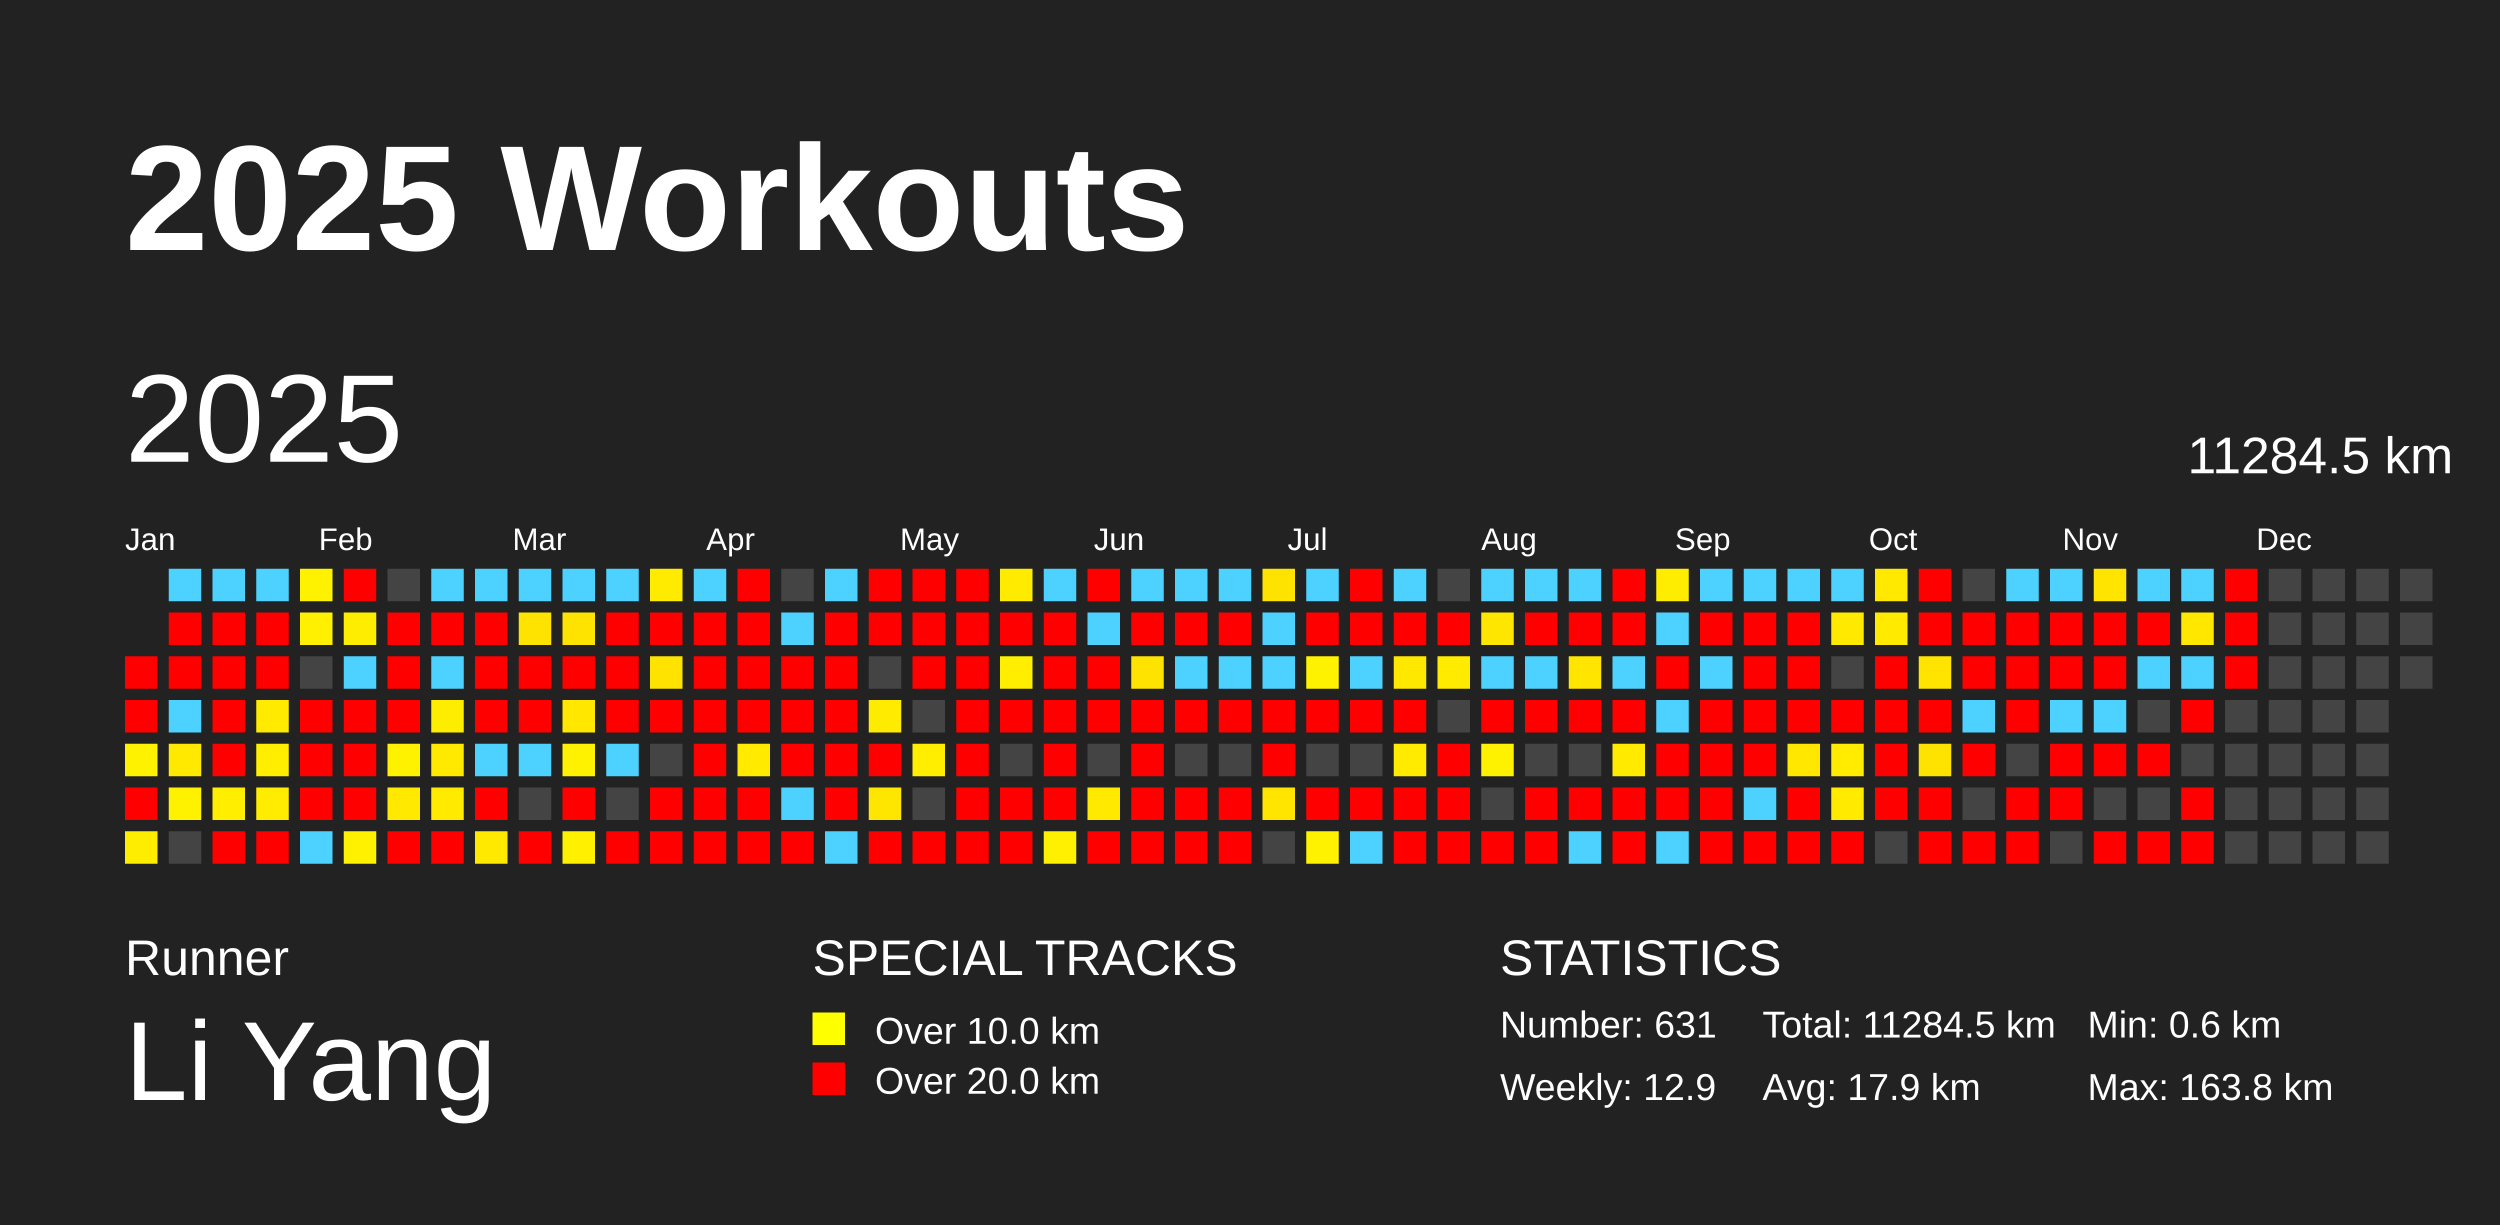
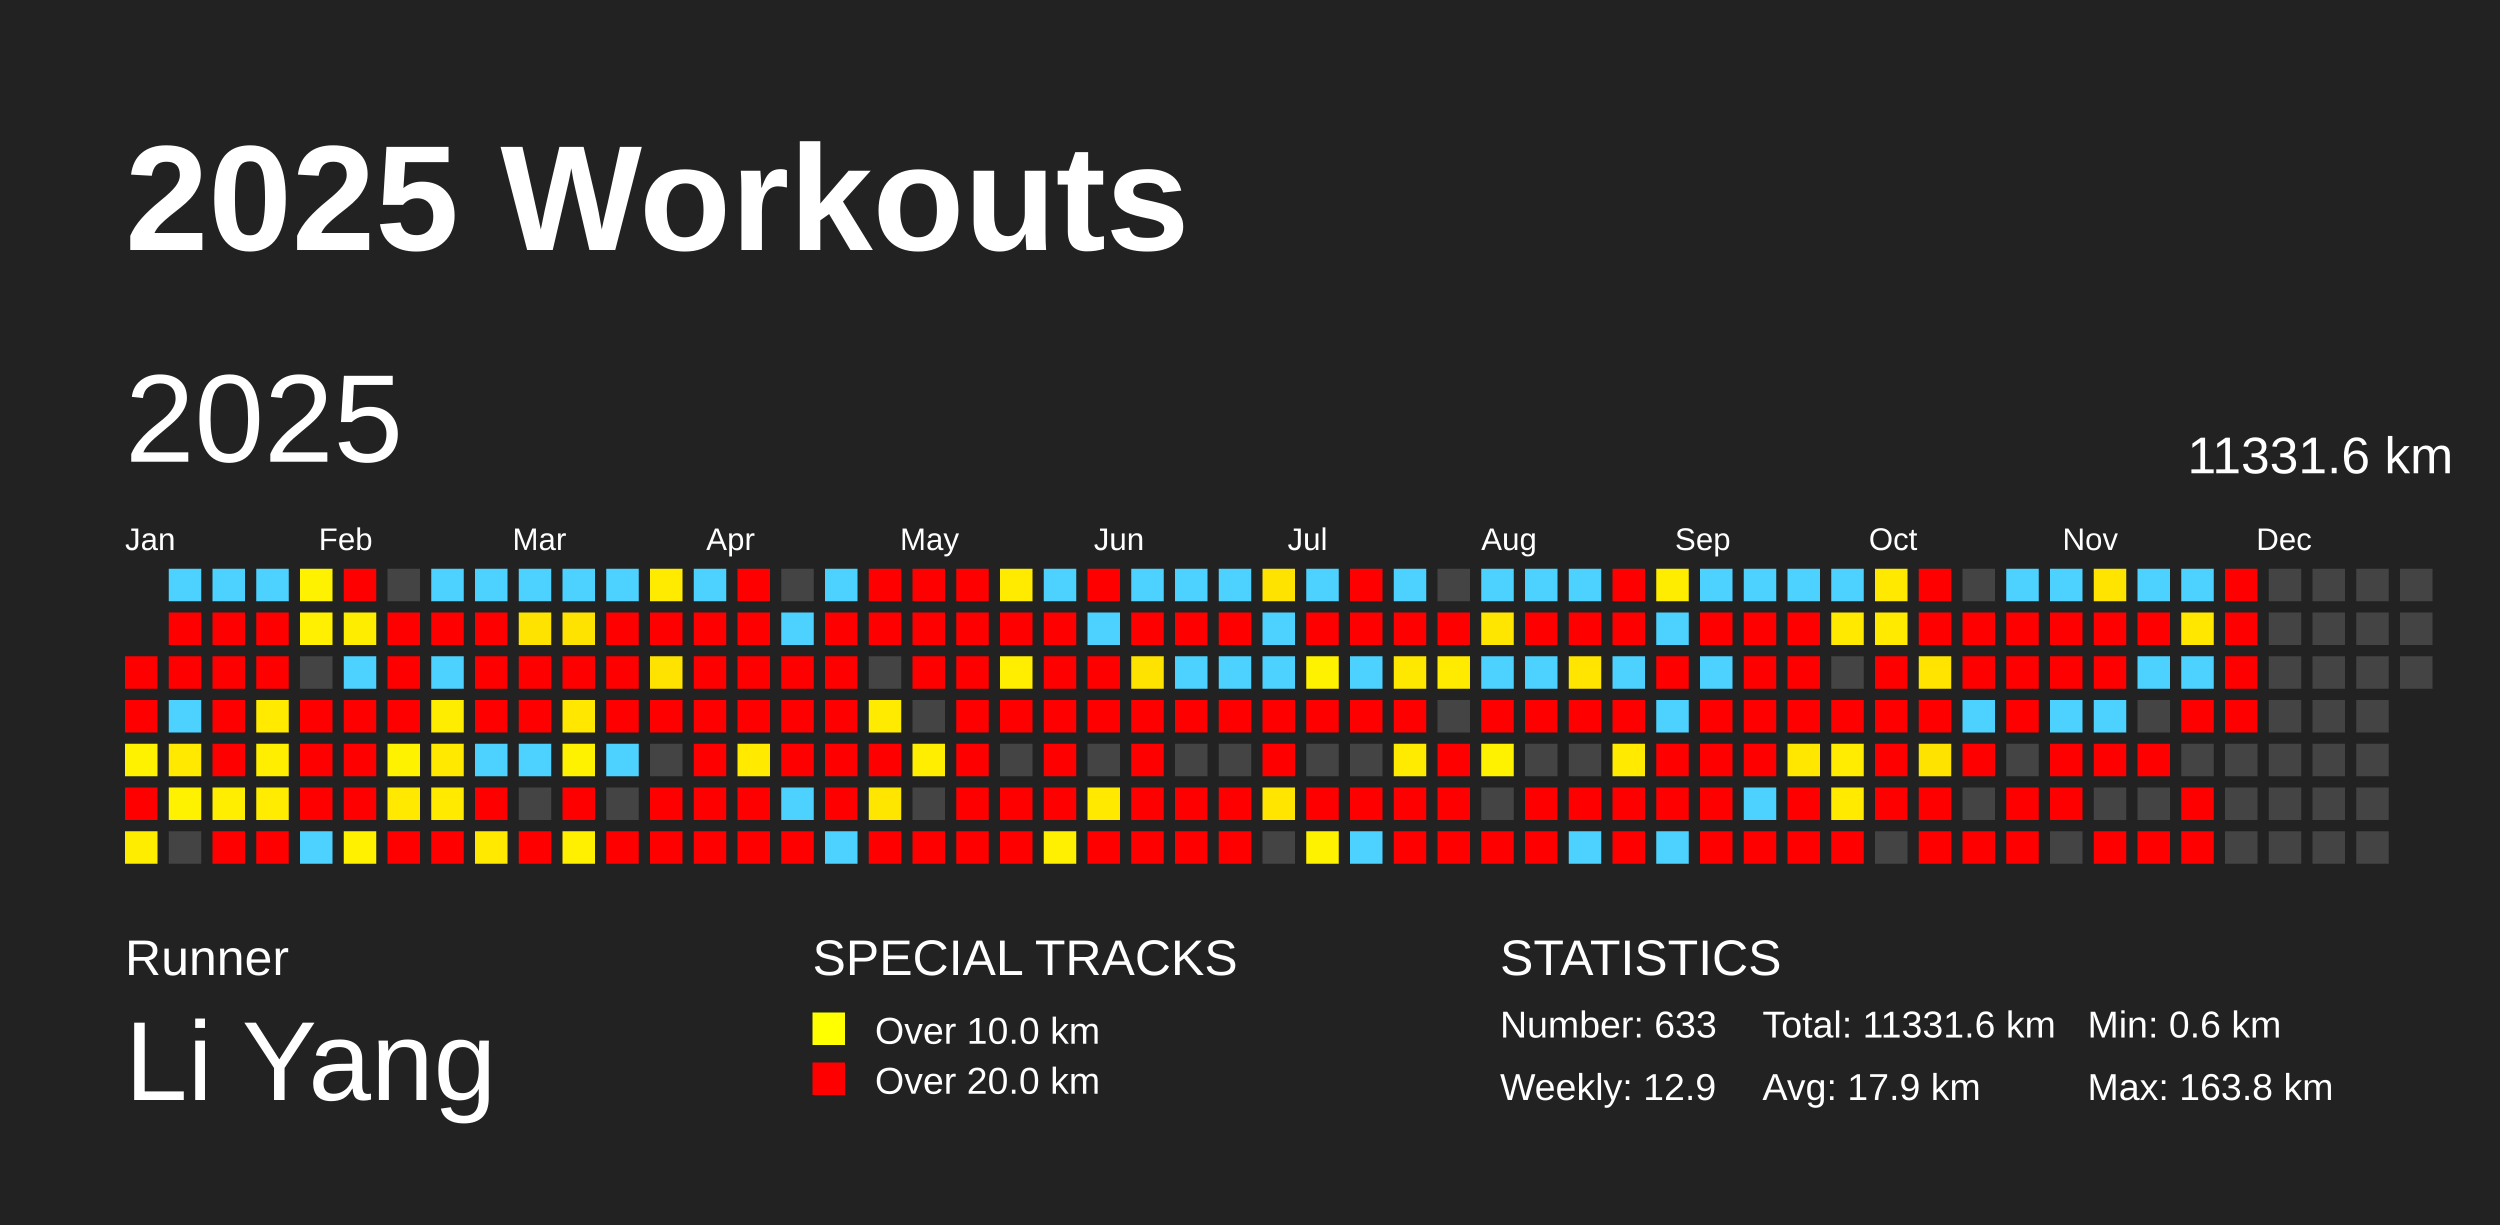
<svg xmlns="http://www.w3.org/2000/svg" baseProfile="full" height="98mm" version="1.1" viewBox="0,0,200,98" width="200mm">
  <defs />
  <rect fill="#222222" height="98" width="200" x="0" y="0" />
  <text fill="#FFFFFF" style="font-size:12px; font-family:Arial; font-weight:bold;" x="10" y="20">2025 Workouts</text>
  <text fill="#FFFFFF" style="font-size:4px; font-family:Arial" x="10" y="78">Runner</text>
  <text fill="#FFFFFF" style="font-size:9px; font-family:Arial" x="10" y="88">Li Yang</text>
  <text fill="#FFFFFF" style="font-size:4px; font-family:Arial" x="65" y="78">SPECIAL TRACKS</text>
  <rect fill="yellow" height="2.6" width="2.6" x="65" y="81" />
  <text fill="#FFFFFF" style="font-size:3px; font-family:Arial" x="70" y="83.5">Over 10.0 km</text>
  <rect fill="red" height="2.6" width="2.6" x="65" y="85" />
  <text fill="#FFFFFF" style="font-size:3px; font-family:Arial" x="70" y="87.5">Over 20.0 km</text>
  <text fill="#FFFFFF" style="font-size:4px; font-family:Arial" x="120" y="78">STATISTICS</text>
-   <text fill="#FFFFFF" style="font-size:3px; font-family:Arial" x="120" y="83">Number: 631</text>
+   <text fill="#FFFFFF" style="font-size:3px; font-family:Arial" x="120" y="83">Number: 633</text>
  <text fill="#FFFFFF" style="font-size:3px; font-family:Arial" x="120" y="88">Weekly: 12.9</text>
-   <text fill="#FFFFFF" style="font-size:3px; font-family:Arial" x="141" y="83">Total: 11284.5 km</text>
+   <text fill="#FFFFFF" style="font-size:3px; font-family:Arial" x="141" y="83">Total: 11331.6 km</text>
  <text fill="#FFFFFF" style="font-size:3px; font-family:Arial" x="141" y="88">Avg: 17.9 km</text>
  <text fill="#FFFFFF" style="font-size:3px; font-family:Arial" x="167" y="83">Min: 0.6 km</text>
  <text fill="#FFFFFF" style="font-size:3px; font-family:Arial" x="167" y="88">Max: 163.8 km</text>
  <text dominant-baseline="hanging" fill="#FFFFFF" style="font-size:10.0px; font-family:Arial;" x="10" y="30">2025</text>
-   <text dominant-baseline="hanging" fill="#FFFFFF" style="font-size:4.125px; font-family:Arial;" x="175" y="35">11284.5 km</text>
+   <text dominant-baseline="hanging" fill="#FFFFFF" style="font-size:4.125px; font-family:Arial;" x="175" y="35">11331.6 km</text>
  <text fill="#FFFFFF" style="font-size:2.5px; font-family:Arial" x="10.0" y="44">Jan</text>
  <text fill="#FFFFFF" style="font-size:2.5px; font-family:Arial" x="25.5" y="44">Feb</text>
  <text fill="#FFFFFF" style="font-size:2.5px; font-family:Arial" x="41.0" y="44">Mar</text>
  <text fill="#FFFFFF" style="font-size:2.5px; font-family:Arial" x="56.5" y="44">Apr</text>
  <text fill="#FFFFFF" style="font-size:2.5px; font-family:Arial" x="72.0" y="44">May</text>
  <text fill="#FFFFFF" style="font-size:2.5px; font-family:Arial" x="87.5" y="44">Jun</text>
  <text fill="#FFFFFF" style="font-size:2.5px; font-family:Arial" x="103.0" y="44">Jul</text>
  <text fill="#FFFFFF" style="font-size:2.5px; font-family:Arial" x="118.5" y="44">Aug</text>
  <text fill="#FFFFFF" style="font-size:2.5px; font-family:Arial" x="134.0" y="44">Sep</text>
  <text fill="#FFFFFF" style="font-size:2.5px; font-family:Arial" x="149.5" y="44">Oct</text>
  <text fill="#FFFFFF" style="font-size:2.5px; font-family:Arial" x="165.0" y="44">Nov</text>
  <text fill="#FFFFFF" style="font-size:2.5px; font-family:Arial" x="180.5" y="44">Dec</text>
  <rect fill="red" height="2.6" width="2.6" x="10.0" y="52.5" />
  <rect fill="red" height="2.6" width="2.6" x="10.0" y="56.0" />
  <rect fill="#fff200" height="2.6" width="2.6" x="10.0" y="59.5" />
  <rect fill="red" height="2.6" width="2.6" x="10.0" y="63.0" />
  <rect fill="#ffed00" height="2.6" width="2.6" x="10.0" y="66.5" />
  <rect fill="#4dd2ff" height="2.6" width="2.6" x="13.5" y="45.5" />
  <rect fill="red" height="2.6" width="2.6" x="13.5" y="49.0" />
  <rect fill="red" height="2.6" width="2.6" x="13.5" y="52.5" />
  <rect fill="#4dd2ff" height="2.6" width="2.6" x="13.5" y="56.0" />
  <rect fill="#ffe900" height="2.6" width="2.6" x="13.5" y="59.5" />
  <rect fill="#fff200" height="2.6" width="2.6" x="13.5" y="63.0" />
  <rect fill="#444444" height="2.6" width="2.6" x="13.5" y="66.5" />
  <rect fill="#4dd2ff" height="2.6" width="2.6" x="17.0" y="45.5" />
  <rect fill="red" height="2.6" width="2.6" x="17.0" y="49.0" />
  <rect fill="red" height="2.6" width="2.6" x="17.0" y="52.5" />
  <rect fill="red" height="2.6" width="2.6" x="17.0" y="56.0" />
  <rect fill="red" height="2.6" width="2.6" x="17.0" y="59.5" />
  <rect fill="#ffee00" height="2.6" width="2.6" x="17.0" y="63.0" />
  <rect fill="red" height="2.6" width="2.6" x="17.0" y="66.5" />
  <rect fill="#4dd2ff" height="2.6" width="2.6" x="20.5" y="45.5" />
  <rect fill="red" height="2.6" width="2.6" x="20.5" y="49.0" />
  <rect fill="red" height="2.6" width="2.6" x="20.5" y="52.5" />
  <rect fill="#ffea00" height="2.6" width="2.6" x="20.5" y="56.0" />
  <rect fill="#ffee00" height="2.6" width="2.6" x="20.5" y="59.5" />
  <rect fill="#ffec00" height="2.6" width="2.6" x="20.5" y="63.0" />
  <rect fill="red" height="2.6" width="2.6" x="20.5" y="66.5" />
  <rect fill="#fff200" height="2.6" width="2.6" x="24.0" y="45.5" />
  <rect fill="#ffef00" height="2.6" width="2.6" x="24.0" y="49.0" />
  <rect fill="#444444" height="2.6" width="2.6" x="24.0" y="52.5" />
  <rect fill="red" height="2.6" width="2.6" x="24.0" y="56.0" />
  <rect fill="red" height="2.6" width="2.6" x="24.0" y="59.5" />
  <rect fill="red" height="2.6" width="2.6" x="24.0" y="63.0" />
  <rect fill="#4dd2ff" height="2.6" width="2.6" x="24.0" y="66.5" />
  <rect fill="red" height="2.6" width="2.6" x="27.5" y="45.5" />
  <rect fill="#ffed00" height="2.6" width="2.6" x="27.5" y="49.0" />
  <rect fill="#4dd2ff" height="2.6" width="2.6" x="27.5" y="52.5" />
  <rect fill="red" height="2.6" width="2.6" x="27.5" y="56.0" />
  <rect fill="red" height="2.6" width="2.6" x="27.5" y="59.5" />
  <rect fill="red" height="2.6" width="2.6" x="27.5" y="63.0" />
  <rect fill="#fff100" height="2.6" width="2.6" x="27.5" y="66.5" />
  <rect fill="#444444" height="2.6" width="2.6" x="31.0" y="45.5" />
  <rect fill="red" height="2.6" width="2.6" x="31.0" y="49.0" />
  <rect fill="red" height="2.6" width="2.6" x="31.0" y="52.5" />
  <rect fill="red" height="2.6" width="2.6" x="31.0" y="56.0" />
  <rect fill="#fff200" height="2.6" width="2.6" x="31.0" y="59.5" />
  <rect fill="#ffe900" height="2.6" width="2.6" x="31.0" y="63.0" />
  <rect fill="red" height="2.6" width="2.6" x="31.0" y="66.5" />
  <rect fill="#4dd2ff" height="2.6" width="2.6" x="34.5" y="45.5" />
  <rect fill="red" height="2.6" width="2.6" x="34.5" y="49.0" />
  <rect fill="#4dd2ff" height="2.6" width="2.6" x="34.5" y="52.5" />
  <rect fill="#ffed00" height="2.6" width="2.6" x="34.5" y="56.0" />
  <rect fill="#ffe900" height="2.6" width="2.6" x="34.5" y="59.5" />
  <rect fill="#ffea00" height="2.6" width="2.6" x="34.5" y="63.0" />
  <rect fill="red" height="2.6" width="2.6" x="34.5" y="66.5" />
  <rect fill="#4dd2ff" height="2.6" width="2.6" x="38.0" y="45.5" />
  <rect fill="red" height="2.6" width="2.6" x="38.0" y="49.0" />
  <rect fill="red" height="2.6" width="2.6" x="38.0" y="52.5" />
  <rect fill="red" height="2.6" width="2.6" x="38.0" y="56.0" />
  <rect fill="#4dd2ff" height="2.6" width="2.6" x="38.0" y="59.5" />
  <rect fill="red" height="2.6" width="2.6" x="38.0" y="63.0" />
  <rect fill="#ffe900" height="2.6" width="2.6" x="38.0" y="66.5" />
  <rect fill="#4dd2ff" height="2.6" width="2.6" x="41.5" y="45.5" />
  <rect fill="#ffe300" height="2.6" width="2.6" x="41.5" y="49.0" />
  <rect fill="red" height="2.6" width="2.6" x="41.5" y="52.5" />
  <rect fill="red" height="2.6" width="2.6" x="41.5" y="56.0" />
  <rect fill="#4dd2ff" height="2.6" width="2.6" x="41.5" y="59.5" />
  <rect fill="#444444" height="2.6" width="2.6" x="41.5" y="63.0" />
  <rect fill="red" height="2.6" width="2.6" x="41.5" y="66.5" />
  <rect fill="#4dd2ff" height="2.6" width="2.6" x="45.0" y="45.5" />
  <rect fill="#ffe300" height="2.6" width="2.6" x="45.0" y="49.0" />
  <rect fill="red" height="2.6" width="2.6" x="45.0" y="52.5" />
  <rect fill="#ffe700" height="2.6" width="2.6" x="45.0" y="56.0" />
  <rect fill="#fff200" height="2.6" width="2.6" x="45.0" y="59.5" />
  <rect fill="red" height="2.6" width="2.6" x="45.0" y="63.0" />
  <rect fill="#fff000" height="2.6" width="2.6" x="45.0" y="66.5" />
  <rect fill="#4dd2ff" height="2.6" width="2.6" x="48.5" y="45.5" />
  <rect fill="red" height="2.6" width="2.6" x="48.5" y="49.0" />
  <rect fill="red" height="2.6" width="2.6" x="48.5" y="52.5" />
  <rect fill="red" height="2.6" width="2.6" x="48.5" y="56.0" />
  <rect fill="#4dd2ff" height="2.6" width="2.6" x="48.5" y="59.5" />
  <rect fill="#444444" height="2.6" width="2.6" x="48.5" y="63.0" />
  <rect fill="red" height="2.6" width="2.6" x="48.5" y="66.5" />
  <rect fill="#ffeb00" height="2.6" width="2.6" x="52.0" y="45.5" />
  <rect fill="red" height="2.6" width="2.6" x="52.0" y="49.0" />
  <rect fill="#ffe300" height="2.6" width="2.6" x="52.0" y="52.5" />
  <rect fill="red" height="2.6" width="2.6" x="52.0" y="56.0" />
  <rect fill="#444444" height="2.6" width="2.6" x="52.0" y="59.5" />
  <rect fill="red" height="2.6" width="2.6" x="52.0" y="63.0" />
  <rect fill="red" height="2.6" width="2.6" x="52.0" y="66.5" />
  <rect fill="#4dd2ff" height="2.6" width="2.6" x="55.5" y="45.5" />
  <rect fill="red" height="2.6" width="2.6" x="55.5" y="49.0" />
  <rect fill="red" height="2.6" width="2.6" x="55.5" y="52.5" />
  <rect fill="red" height="2.6" width="2.6" x="55.5" y="56.0" />
  <rect fill="red" height="2.6" width="2.6" x="55.5" y="59.5" />
  <rect fill="red" height="2.6" width="2.6" x="55.5" y="63.0" />
  <rect fill="red" height="2.6" width="2.6" x="55.5" y="66.5" />
  <rect fill="red" height="2.6" width="2.6" x="59.0" y="45.5" />
  <rect fill="red" height="2.6" width="2.6" x="59.0" y="49.0" />
  <rect fill="red" height="2.6" width="2.6" x="59.0" y="52.5" />
  <rect fill="red" height="2.6" width="2.6" x="59.0" y="56.0" />
  <rect fill="#ffea00" height="2.6" width="2.6" x="59.0" y="59.5" />
  <rect fill="red" height="2.6" width="2.6" x="59.0" y="63.0" />
  <rect fill="red" height="2.6" width="2.6" x="59.0" y="66.5" />
  <rect fill="#444444" height="2.6" width="2.6" x="62.5" y="45.5" />
  <rect fill="#4dd2ff" height="2.6" width="2.6" x="62.5" y="49.0" />
  <rect fill="red" height="2.6" width="2.6" x="62.5" y="52.5" />
  <rect fill="red" height="2.6" width="2.6" x="62.5" y="56.0" />
  <rect fill="red" height="2.6" width="2.6" x="62.5" y="59.5" />
  <rect fill="#4dd2ff" height="2.6" width="2.6" x="62.5" y="63.0" />
  <rect fill="red" height="2.6" width="2.6" x="62.5" y="66.5" />
  <rect fill="#4dd2ff" height="2.6" width="2.6" x="66.0" y="45.5" />
  <rect fill="red" height="2.6" width="2.6" x="66.0" y="49.0" />
  <rect fill="red" height="2.6" width="2.6" x="66.0" y="52.5" />
  <rect fill="red" height="2.6" width="2.6" x="66.0" y="56.0" />
  <rect fill="red" height="2.6" width="2.6" x="66.0" y="59.5" />
  <rect fill="red" height="2.6" width="2.6" x="66.0" y="63.0" />
  <rect fill="#4dd2ff" height="2.6" width="2.6" x="66.0" y="66.5" />
  <rect fill="red" height="2.6" width="2.6" x="69.5" y="45.5" />
  <rect fill="red" height="2.6" width="2.6" x="69.5" y="49.0" />
  <rect fill="#444444" height="2.6" width="2.6" x="69.5" y="52.5" />
  <rect fill="#ffeb00" height="2.6" width="2.6" x="69.5" y="56.0" />
  <rect fill="red" height="2.6" width="2.6" x="69.5" y="59.5" />
  <rect fill="#ffe600" height="2.6" width="2.6" x="69.5" y="63.0" />
  <rect fill="red" height="2.6" width="2.6" x="69.5" y="66.5" />
  <rect fill="red" height="2.6" width="2.6" x="73.0" y="45.5" />
  <rect fill="red" height="2.6" width="2.6" x="73.0" y="49.0" />
  <rect fill="red" height="2.6" width="2.6" x="73.0" y="52.5" />
  <rect fill="#444444" height="2.6" width="2.6" x="73.0" y="56.0" />
  <rect fill="#ffee00" height="2.6" width="2.6" x="73.0" y="59.5" />
  <rect fill="#444444" height="2.6" width="2.6" x="73.0" y="63.0" />
  <rect fill="red" height="2.6" width="2.6" x="73.0" y="66.5" />
  <rect fill="red" height="2.6" width="2.6" x="76.5" y="45.5" />
  <rect fill="red" height="2.6" width="2.6" x="76.5" y="49.0" />
  <rect fill="red" height="2.6" width="2.6" x="76.5" y="52.5" />
  <rect fill="red" height="2.6" width="2.6" x="76.5" y="56.0" />
  <rect fill="red" height="2.6" width="2.6" x="76.5" y="59.5" />
  <rect fill="red" height="2.6" width="2.6" x="76.5" y="63.0" />
  <rect fill="red" height="2.6" width="2.6" x="76.5" y="66.5" />
  <rect fill="#ffeb00" height="2.6" width="2.6" x="80.0" y="45.5" />
  <rect fill="red" height="2.6" width="2.6" x="80.0" y="49.0" />
  <rect fill="#ffee00" height="2.6" width="2.6" x="80.0" y="52.5" />
  <rect fill="red" height="2.6" width="2.6" x="80.0" y="56.0" />
  <rect fill="#444444" height="2.6" width="2.6" x="80.0" y="59.5" />
  <rect fill="red" height="2.6" width="2.6" x="80.0" y="63.0" />
  <rect fill="red" height="2.6" width="2.6" x="80.0" y="66.5" />
  <rect fill="#4dd2ff" height="2.6" width="2.6" x="83.5" y="45.5" />
  <rect fill="red" height="2.6" width="2.6" x="83.5" y="49.0" />
  <rect fill="red" height="2.6" width="2.6" x="83.5" y="52.5" />
  <rect fill="red" height="2.6" width="2.6" x="83.5" y="56.0" />
  <rect fill="red" height="2.6" width="2.6" x="83.5" y="59.5" />
  <rect fill="red" height="2.6" width="2.6" x="83.5" y="63.0" />
  <rect fill="#ffef00" height="2.6" width="2.6" x="83.5" y="66.5" />
  <rect fill="red" height="2.6" width="2.6" x="87.0" y="45.5" />
  <rect fill="#4dd2ff" height="2.6" width="2.6" x="87.0" y="49.0" />
  <rect fill="red" height="2.6" width="2.6" x="87.0" y="52.5" />
  <rect fill="red" height="2.6" width="2.6" x="87.0" y="56.0" />
  <rect fill="#444444" height="2.6" width="2.6" x="87.0" y="59.5" />
  <rect fill="#ffe900" height="2.6" width="2.6" x="87.0" y="63.0" />
  <rect fill="red" height="2.6" width="2.6" x="87.0" y="66.5" />
  <rect fill="#4dd2ff" height="2.6" width="2.6" x="90.5" y="45.5" />
  <rect fill="red" height="2.6" width="2.6" x="90.5" y="49.0" />
  <rect fill="#ffe300" height="2.6" width="2.6" x="90.5" y="52.5" />
  <rect fill="red" height="2.6" width="2.6" x="90.5" y="56.0" />
  <rect fill="red" height="2.6" width="2.6" x="90.5" y="59.5" />
  <rect fill="red" height="2.6" width="2.6" x="90.5" y="63.0" />
  <rect fill="red" height="2.6" width="2.6" x="90.5" y="66.5" />
  <rect fill="#4dd2ff" height="2.6" width="2.6" x="94.0" y="45.5" />
  <rect fill="red" height="2.6" width="2.6" x="94.0" y="49.0" />
  <rect fill="#4dd2ff" height="2.6" width="2.6" x="94.0" y="52.5" />
  <rect fill="red" height="2.6" width="2.6" x="94.0" y="56.0" />
  <rect fill="#444444" height="2.6" width="2.6" x="94.0" y="59.5" />
  <rect fill="red" height="2.6" width="2.6" x="94.0" y="63.0" />
  <rect fill="red" height="2.6" width="2.6" x="94.0" y="66.5" />
  <rect fill="#4dd2ff" height="2.6" width="2.6" x="97.5" y="45.5" />
  <rect fill="red" height="2.6" width="2.6" x="97.5" y="49.0" />
  <rect fill="#4dd2ff" height="2.6" width="2.6" x="97.5" y="52.5" />
  <rect fill="red" height="2.6" width="2.6" x="97.5" y="56.0" />
  <rect fill="#444444" height="2.6" width="2.6" x="97.5" y="59.5" />
  <rect fill="red" height="2.6" width="2.6" x="97.5" y="63.0" />
  <rect fill="red" height="2.6" width="2.6" x="97.5" y="66.5" />
  <rect fill="#ffe300" height="2.6" width="2.6" x="101.0" y="45.5" />
  <rect fill="#4dd2ff" height="2.6" width="2.6" x="101.0" y="49.0" />
  <rect fill="#4dd2ff" height="2.6" width="2.6" x="101.0" y="52.5" />
  <rect fill="red" height="2.6" width="2.6" x="101.0" y="56.0" />
  <rect fill="red" height="2.6" width="2.6" x="101.0" y="59.5" />
  <rect fill="#ffe500" height="2.6" width="2.6" x="101.0" y="63.0" />
  <rect fill="#444444" height="2.6" width="2.6" x="101.0" y="66.5" />
  <rect fill="#4dd2ff" height="2.6" width="2.6" x="104.5" y="45.5" />
  <rect fill="red" height="2.6" width="2.6" x="104.5" y="49.0" />
  <rect fill="#fff200" height="2.6" width="2.6" x="104.5" y="52.5" />
  <rect fill="red" height="2.6" width="2.6" x="104.5" y="56.0" />
  <rect fill="#444444" height="2.6" width="2.6" x="104.5" y="59.5" />
  <rect fill="red" height="2.6" width="2.6" x="104.5" y="63.0" />
  <rect fill="#fff200" height="2.6" width="2.6" x="104.5" y="66.5" />
  <rect fill="red" height="2.6" width="2.6" x="108.0" y="45.5" />
  <rect fill="red" height="2.6" width="2.6" x="108.0" y="49.0" />
  <rect fill="#4dd2ff" height="2.6" width="2.6" x="108.0" y="52.5" />
  <rect fill="red" height="2.6" width="2.6" x="108.0" y="56.0" />
  <rect fill="#444444" height="2.6" width="2.6" x="108.0" y="59.5" />
  <rect fill="red" height="2.6" width="2.6" x="108.0" y="63.0" />
  <rect fill="#4dd2ff" height="2.6" width="2.6" x="108.0" y="66.5" />
  <rect fill="#4dd2ff" height="2.6" width="2.6" x="111.5" y="45.5" />
  <rect fill="red" height="2.6" width="2.6" x="111.5" y="49.0" />
  <rect fill="#ffe800" height="2.6" width="2.6" x="111.5" y="52.5" />
  <rect fill="red" height="2.6" width="2.6" x="111.5" y="56.0" />
  <rect fill="#ffeb00" height="2.6" width="2.6" x="111.5" y="59.5" />
  <rect fill="red" height="2.6" width="2.6" x="111.5" y="63.0" />
  <rect fill="red" height="2.6" width="2.6" x="111.5" y="66.5" />
  <rect fill="#444444" height="2.6" width="2.6" x="115.0" y="45.5" />
  <rect fill="red" height="2.6" width="2.6" x="115.0" y="49.0" />
  <rect fill="#ffeb00" height="2.6" width="2.6" x="115.0" y="52.5" />
  <rect fill="#444444" height="2.6" width="2.6" x="115.0" y="56.0" />
  <rect fill="red" height="2.6" width="2.6" x="115.0" y="59.5" />
  <rect fill="red" height="2.6" width="2.6" x="115.0" y="63.0" />
  <rect fill="red" height="2.6" width="2.6" x="115.0" y="66.5" />
  <rect fill="#4dd2ff" height="2.6" width="2.6" x="118.5" y="45.5" />
  <rect fill="#ffe600" height="2.6" width="2.6" x="118.5" y="49.0" />
  <rect fill="#4dd2ff" height="2.6" width="2.6" x="118.5" y="52.5" />
  <rect fill="red" height="2.6" width="2.6" x="118.5" y="56.0" />
  <rect fill="#fff200" height="2.6" width="2.6" x="118.5" y="59.5" />
  <rect fill="#444444" height="2.6" width="2.6" x="118.5" y="63.0" />
  <rect fill="red" height="2.6" width="2.6" x="118.5" y="66.5" />
  <rect fill="#4dd2ff" height="2.6" width="2.6" x="122.0" y="45.5" />
  <rect fill="red" height="2.6" width="2.6" x="122.0" y="49.0" />
  <rect fill="#4dd2ff" height="2.6" width="2.6" x="122.0" y="52.5" />
  <rect fill="red" height="2.6" width="2.6" x="122.0" y="56.0" />
  <rect fill="#444444" height="2.6" width="2.6" x="122.0" y="59.5" />
  <rect fill="red" height="2.6" width="2.6" x="122.0" y="63.0" />
  <rect fill="red" height="2.6" width="2.6" x="122.0" y="66.5" />
  <rect fill="#4dd2ff" height="2.6" width="2.6" x="125.5" y="45.5" />
  <rect fill="red" height="2.6" width="2.6" x="125.5" y="49.0" />
  <rect fill="#ffe500" height="2.6" width="2.6" x="125.5" y="52.5" />
  <rect fill="red" height="2.6" width="2.6" x="125.5" y="56.0" />
  <rect fill="#444444" height="2.6" width="2.6" x="125.5" y="59.5" />
  <rect fill="red" height="2.6" width="2.6" x="125.5" y="63.0" />
  <rect fill="#4dd2ff" height="2.6" width="2.6" x="125.5" y="66.5" />
  <rect fill="red" height="2.6" width="2.6" x="129.0" y="45.5" />
  <rect fill="red" height="2.6" width="2.6" x="129.0" y="49.0" />
  <rect fill="#4dd2ff" height="2.6" width="2.6" x="129.0" y="52.5" />
  <rect fill="red" height="2.6" width="2.6" x="129.0" y="56.0" />
  <rect fill="#ffea00" height="2.6" width="2.6" x="129.0" y="59.5" />
  <rect fill="red" height="2.6" width="2.6" x="129.0" y="63.0" />
  <rect fill="red" height="2.6" width="2.6" x="129.0" y="66.5" />
  <rect fill="#ffed00" height="2.6" width="2.6" x="132.5" y="45.5" />
  <rect fill="#4dd2ff" height="2.6" width="2.6" x="132.5" y="49.0" />
  <rect fill="red" height="2.6" width="2.6" x="132.5" y="52.5" />
  <rect fill="#4dd2ff" height="2.6" width="2.6" x="132.5" y="56.0" />
  <rect fill="red" height="2.6" width="2.6" x="132.5" y="59.5" />
  <rect fill="red" height="2.6" width="2.6" x="132.5" y="63.0" />
  <rect fill="#4dd2ff" height="2.6" width="2.6" x="132.5" y="66.5" />
  <rect fill="#4dd2ff" height="2.6" width="2.6" x="136.0" y="45.5" />
  <rect fill="red" height="2.6" width="2.6" x="136.0" y="49.0" />
  <rect fill="#4dd2ff" height="2.6" width="2.6" x="136.0" y="52.5" />
  <rect fill="red" height="2.6" width="2.6" x="136.0" y="56.0" />
  <rect fill="red" height="2.6" width="2.6" x="136.0" y="59.5" />
  <rect fill="red" height="2.6" width="2.6" x="136.0" y="63.0" />
  <rect fill="red" height="2.6" width="2.6" x="136.0" y="66.5" />
  <rect fill="#4dd2ff" height="2.6" width="2.6" x="139.5" y="45.5" />
  <rect fill="red" height="2.6" width="2.6" x="139.5" y="49.0" />
  <rect fill="red" height="2.6" width="2.6" x="139.5" y="52.5" />
  <rect fill="red" height="2.6" width="2.6" x="139.5" y="56.0" />
  <rect fill="red" height="2.6" width="2.6" x="139.5" y="59.5" />
  <rect fill="#4dd2ff" height="2.6" width="2.6" x="139.5" y="63.0" />
  <rect fill="red" height="2.6" width="2.6" x="139.5" y="66.5" />
  <rect fill="#4dd2ff" height="2.6" width="2.6" x="143.0" y="45.5" />
  <rect fill="red" height="2.6" width="2.6" x="143.0" y="49.0" />
  <rect fill="red" height="2.6" width="2.6" x="143.0" y="52.5" />
  <rect fill="red" height="2.6" width="2.6" x="143.0" y="56.0" />
  <rect fill="#ffe700" height="2.6" width="2.6" x="143.0" y="59.5" />
  <rect fill="red" height="2.6" width="2.6" x="143.0" y="63.0" />
  <rect fill="red" height="2.6" width="2.6" x="143.0" y="66.5" />
  <rect fill="#4dd2ff" height="2.6" width="2.6" x="146.5" y="45.5" />
  <rect fill="#ffe900" height="2.6" width="2.6" x="146.5" y="49.0" />
  <rect fill="#444444" height="2.6" width="2.6" x="146.5" y="52.5" />
  <rect fill="red" height="2.6" width="2.6" x="146.5" y="56.0" />
  <rect fill="#ffec00" height="2.6" width="2.6" x="146.5" y="59.5" />
  <rect fill="#ffea00" height="2.6" width="2.6" x="146.5" y="63.0" />
  <rect fill="red" height="2.6" width="2.6" x="146.5" y="66.5" />
  <rect fill="#ffe900" height="2.6" width="2.6" x="150.0" y="45.5" />
  <rect fill="#ffea00" height="2.6" width="2.6" x="150.0" y="49.0" />
  <rect fill="red" height="2.6" width="2.6" x="150.0" y="52.5" />
  <rect fill="red" height="2.6" width="2.6" x="150.0" y="56.0" />
  <rect fill="red" height="2.6" width="2.6" x="150.0" y="59.5" />
  <rect fill="red" height="2.6" width="2.6" x="150.0" y="63.0" />
  <rect fill="#444444" height="2.6" width="2.6" x="150.0" y="66.5" />
  <rect fill="red" height="2.6" width="2.6" x="153.5" y="45.5" />
  <rect fill="red" height="2.6" width="2.6" x="153.5" y="49.0" />
  <rect fill="#ffe400" height="2.6" width="2.6" x="153.5" y="52.5" />
  <rect fill="red" height="2.6" width="2.6" x="153.5" y="56.0" />
  <rect fill="#ffe300" height="2.6" width="2.6" x="153.5" y="59.5" />
  <rect fill="red" height="2.6" width="2.6" x="153.5" y="63.0" />
  <rect fill="red" height="2.6" width="2.6" x="153.5" y="66.5" />
  <rect fill="#444444" height="2.6" width="2.6" x="157.0" y="45.5" />
  <rect fill="red" height="2.6" width="2.6" x="157.0" y="49.0" />
  <rect fill="red" height="2.6" width="2.6" x="157.0" y="52.5" />
  <rect fill="#4dd2ff" height="2.6" width="2.6" x="157.0" y="56.0" />
  <rect fill="red" height="2.6" width="2.6" x="157.0" y="59.5" />
  <rect fill="#444444" height="2.6" width="2.6" x="157.0" y="63.0" />
  <rect fill="red" height="2.6" width="2.6" x="157.0" y="66.5" />
  <rect fill="#4dd2ff" height="2.6" width="2.6" x="160.5" y="45.5" />
  <rect fill="red" height="2.6" width="2.6" x="160.5" y="49.0" />
  <rect fill="red" height="2.6" width="2.6" x="160.5" y="52.5" />
  <rect fill="red" height="2.6" width="2.6" x="160.5" y="56.0" />
  <rect fill="#444444" height="2.6" width="2.6" x="160.5" y="59.5" />
  <rect fill="red" height="2.6" width="2.6" x="160.5" y="63.0" />
  <rect fill="red" height="2.6" width="2.6" x="160.5" y="66.5" />
  <rect fill="#4dd2ff" height="2.6" width="2.6" x="164.0" y="45.5" />
  <rect fill="red" height="2.6" width="2.6" x="164.0" y="49.0" />
  <rect fill="red" height="2.6" width="2.6" x="164.0" y="52.5" />
  <rect fill="#4dd2ff" height="2.6" width="2.6" x="164.0" y="56.0" />
  <rect fill="red" height="2.6" width="2.6" x="164.0" y="59.5" />
  <rect fill="red" height="2.6" width="2.6" x="164.0" y="63.0" />
  <rect fill="#444444" height="2.6" width="2.6" x="164.0" y="66.5" />
  <rect fill="#ffe400" height="2.6" width="2.6" x="167.5" y="45.5" />
  <rect fill="red" height="2.6" width="2.6" x="167.5" y="49.0" />
  <rect fill="red" height="2.6" width="2.6" x="167.5" y="52.5" />
  <rect fill="#4dd2ff" height="2.6" width="2.6" x="167.5" y="56.0" />
  <rect fill="red" height="2.6" width="2.6" x="167.5" y="59.5" />
  <rect fill="#444444" height="2.6" width="2.6" x="167.5" y="63.0" />
  <rect fill="red" height="2.6" width="2.6" x="167.5" y="66.5" />
  <rect fill="#4dd2ff" height="2.6" width="2.6" x="171.0" y="45.5" />
  <rect fill="red" height="2.6" width="2.6" x="171.0" y="49.0" />
  <rect fill="#4dd2ff" height="2.6" width="2.6" x="171.0" y="52.5" />
  <rect fill="#444444" height="2.6" width="2.6" x="171.0" y="56.0" />
  <rect fill="red" height="2.6" width="2.6" x="171.0" y="59.5" />
  <rect fill="#444444" height="2.6" width="2.6" x="171.0" y="63.0" />
  <rect fill="red" height="2.6" width="2.6" x="171.0" y="66.5" />
  <rect fill="#4dd2ff" height="2.6" width="2.6" x="174.5" y="45.5" />
  <rect fill="#ffe700" height="2.6" width="2.6" x="174.5" y="49.0" />
  <rect fill="#4dd2ff" height="2.6" width="2.6" x="174.5" y="52.5" />
  <rect fill="red" height="2.6" width="2.6" x="174.5" y="56.0" />
  <rect fill="#444444" height="2.6" width="2.6" x="174.5" y="59.5" />
  <rect fill="red" height="2.6" width="2.6" x="174.5" y="63.0" />
  <rect fill="red" height="2.6" width="2.6" x="174.5" y="66.5" />
  <rect fill="red" height="2.6" width="2.6" x="178.0" y="45.5" />
  <rect fill="red" height="2.6" width="2.6" x="178.0" y="49.0" />
  <rect fill="red" height="2.6" width="2.6" x="178.0" y="52.5" />
-   <rect fill="#444444" height="2.6" width="2.6" x="178.0" y="56.0" />
+   <rect fill="red" height="2.6" width="2.6" x="178.0" y="56.0" />
  <rect fill="#444444" height="2.6" width="2.6" x="178.0" y="59.5" />
  <rect fill="#444444" height="2.6" width="2.6" x="178.0" y="63.0" />
  <rect fill="#444444" height="2.6" width="2.6" x="178.0" y="66.5" />
  <rect fill="#444444" height="2.6" width="2.6" x="181.5" y="45.5" />
  <rect fill="#444444" height="2.6" width="2.6" x="181.5" y="49.0" />
  <rect fill="#444444" height="2.6" width="2.6" x="181.5" y="52.5" />
  <rect fill="#444444" height="2.6" width="2.6" x="181.5" y="56.0" />
  <rect fill="#444444" height="2.6" width="2.6" x="181.5" y="59.5" />
  <rect fill="#444444" height="2.6" width="2.6" x="181.5" y="63.0" />
  <rect fill="#444444" height="2.6" width="2.6" x="181.5" y="66.5" />
  <rect fill="#444444" height="2.6" width="2.6" x="185.0" y="45.5" />
  <rect fill="#444444" height="2.6" width="2.6" x="185.0" y="49.0" />
  <rect fill="#444444" height="2.6" width="2.6" x="185.0" y="52.5" />
  <rect fill="#444444" height="2.6" width="2.6" x="185.0" y="56.0" />
  <rect fill="#444444" height="2.6" width="2.6" x="185.0" y="59.5" />
  <rect fill="#444444" height="2.6" width="2.6" x="185.0" y="63.0" />
  <rect fill="#444444" height="2.6" width="2.6" x="185.0" y="66.5" />
  <rect fill="#444444" height="2.6" width="2.6" x="188.5" y="45.5" />
  <rect fill="#444444" height="2.6" width="2.6" x="188.5" y="49.0" />
  <rect fill="#444444" height="2.6" width="2.6" x="188.5" y="52.5" />
  <rect fill="#444444" height="2.6" width="2.6" x="188.5" y="56.0" />
  <rect fill="#444444" height="2.6" width="2.6" x="188.5" y="59.5" />
  <rect fill="#444444" height="2.6" width="2.6" x="188.5" y="63.0" />
  <rect fill="#444444" height="2.6" width="2.6" x="188.5" y="66.5" />
  <rect fill="#444444" height="2.6" width="2.6" x="192.0" y="45.5" />
  <rect fill="#444444" height="2.6" width="2.6" x="192.0" y="49.0" />
  <rect fill="#444444" height="2.6" width="2.6" x="192.0" y="52.5" />
</svg>
